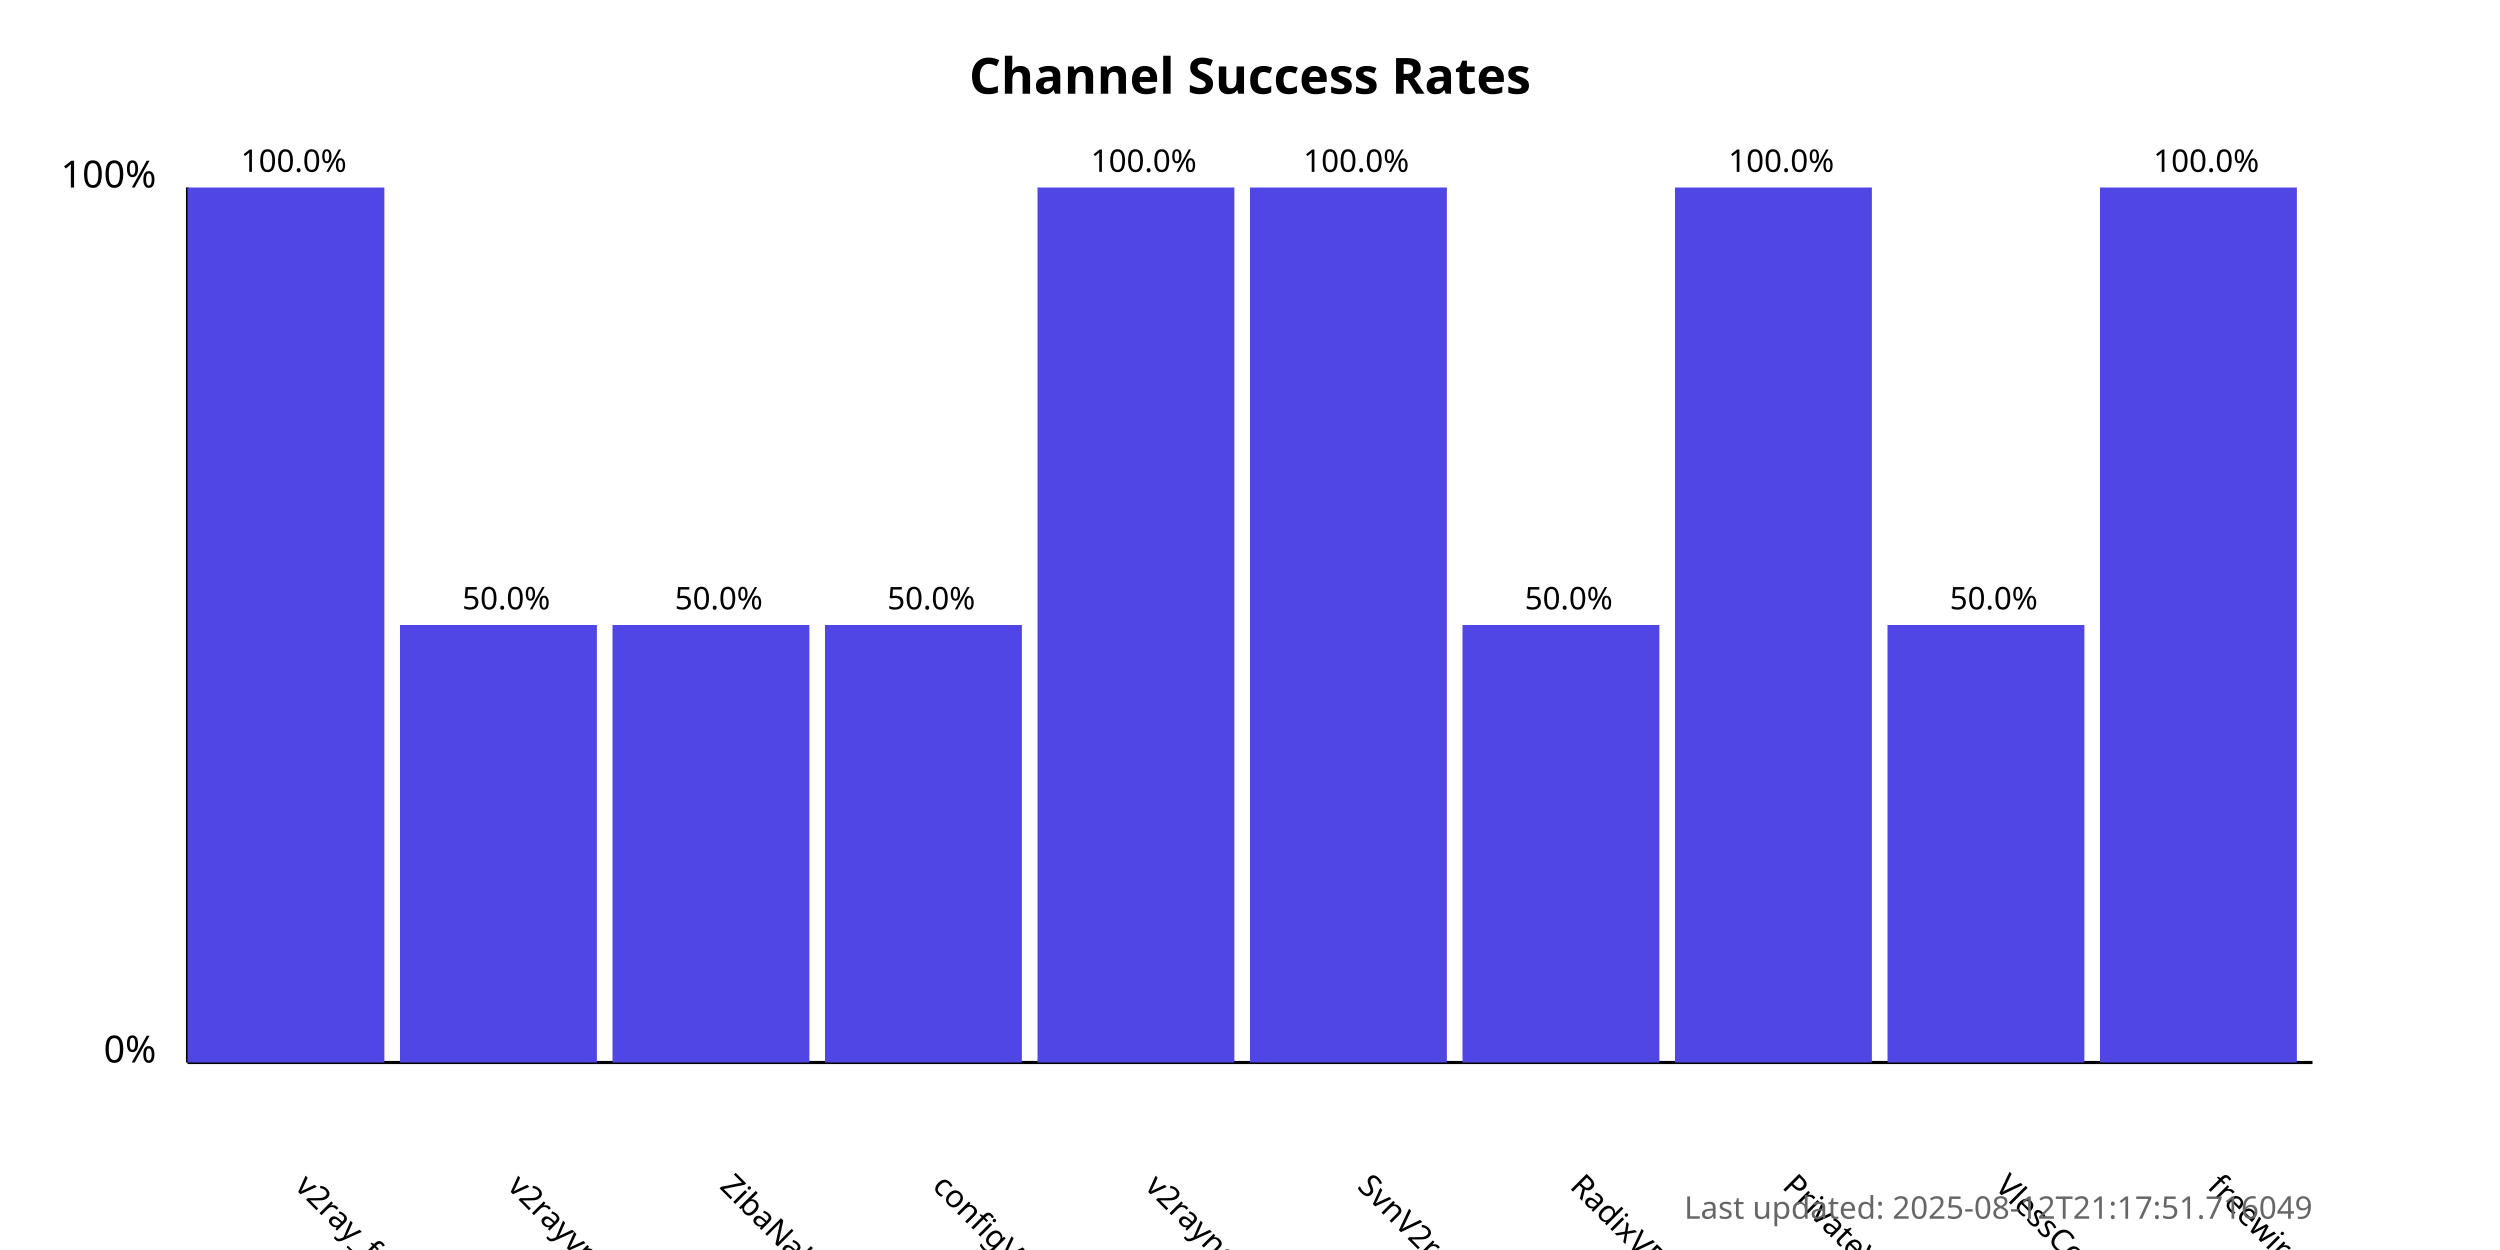
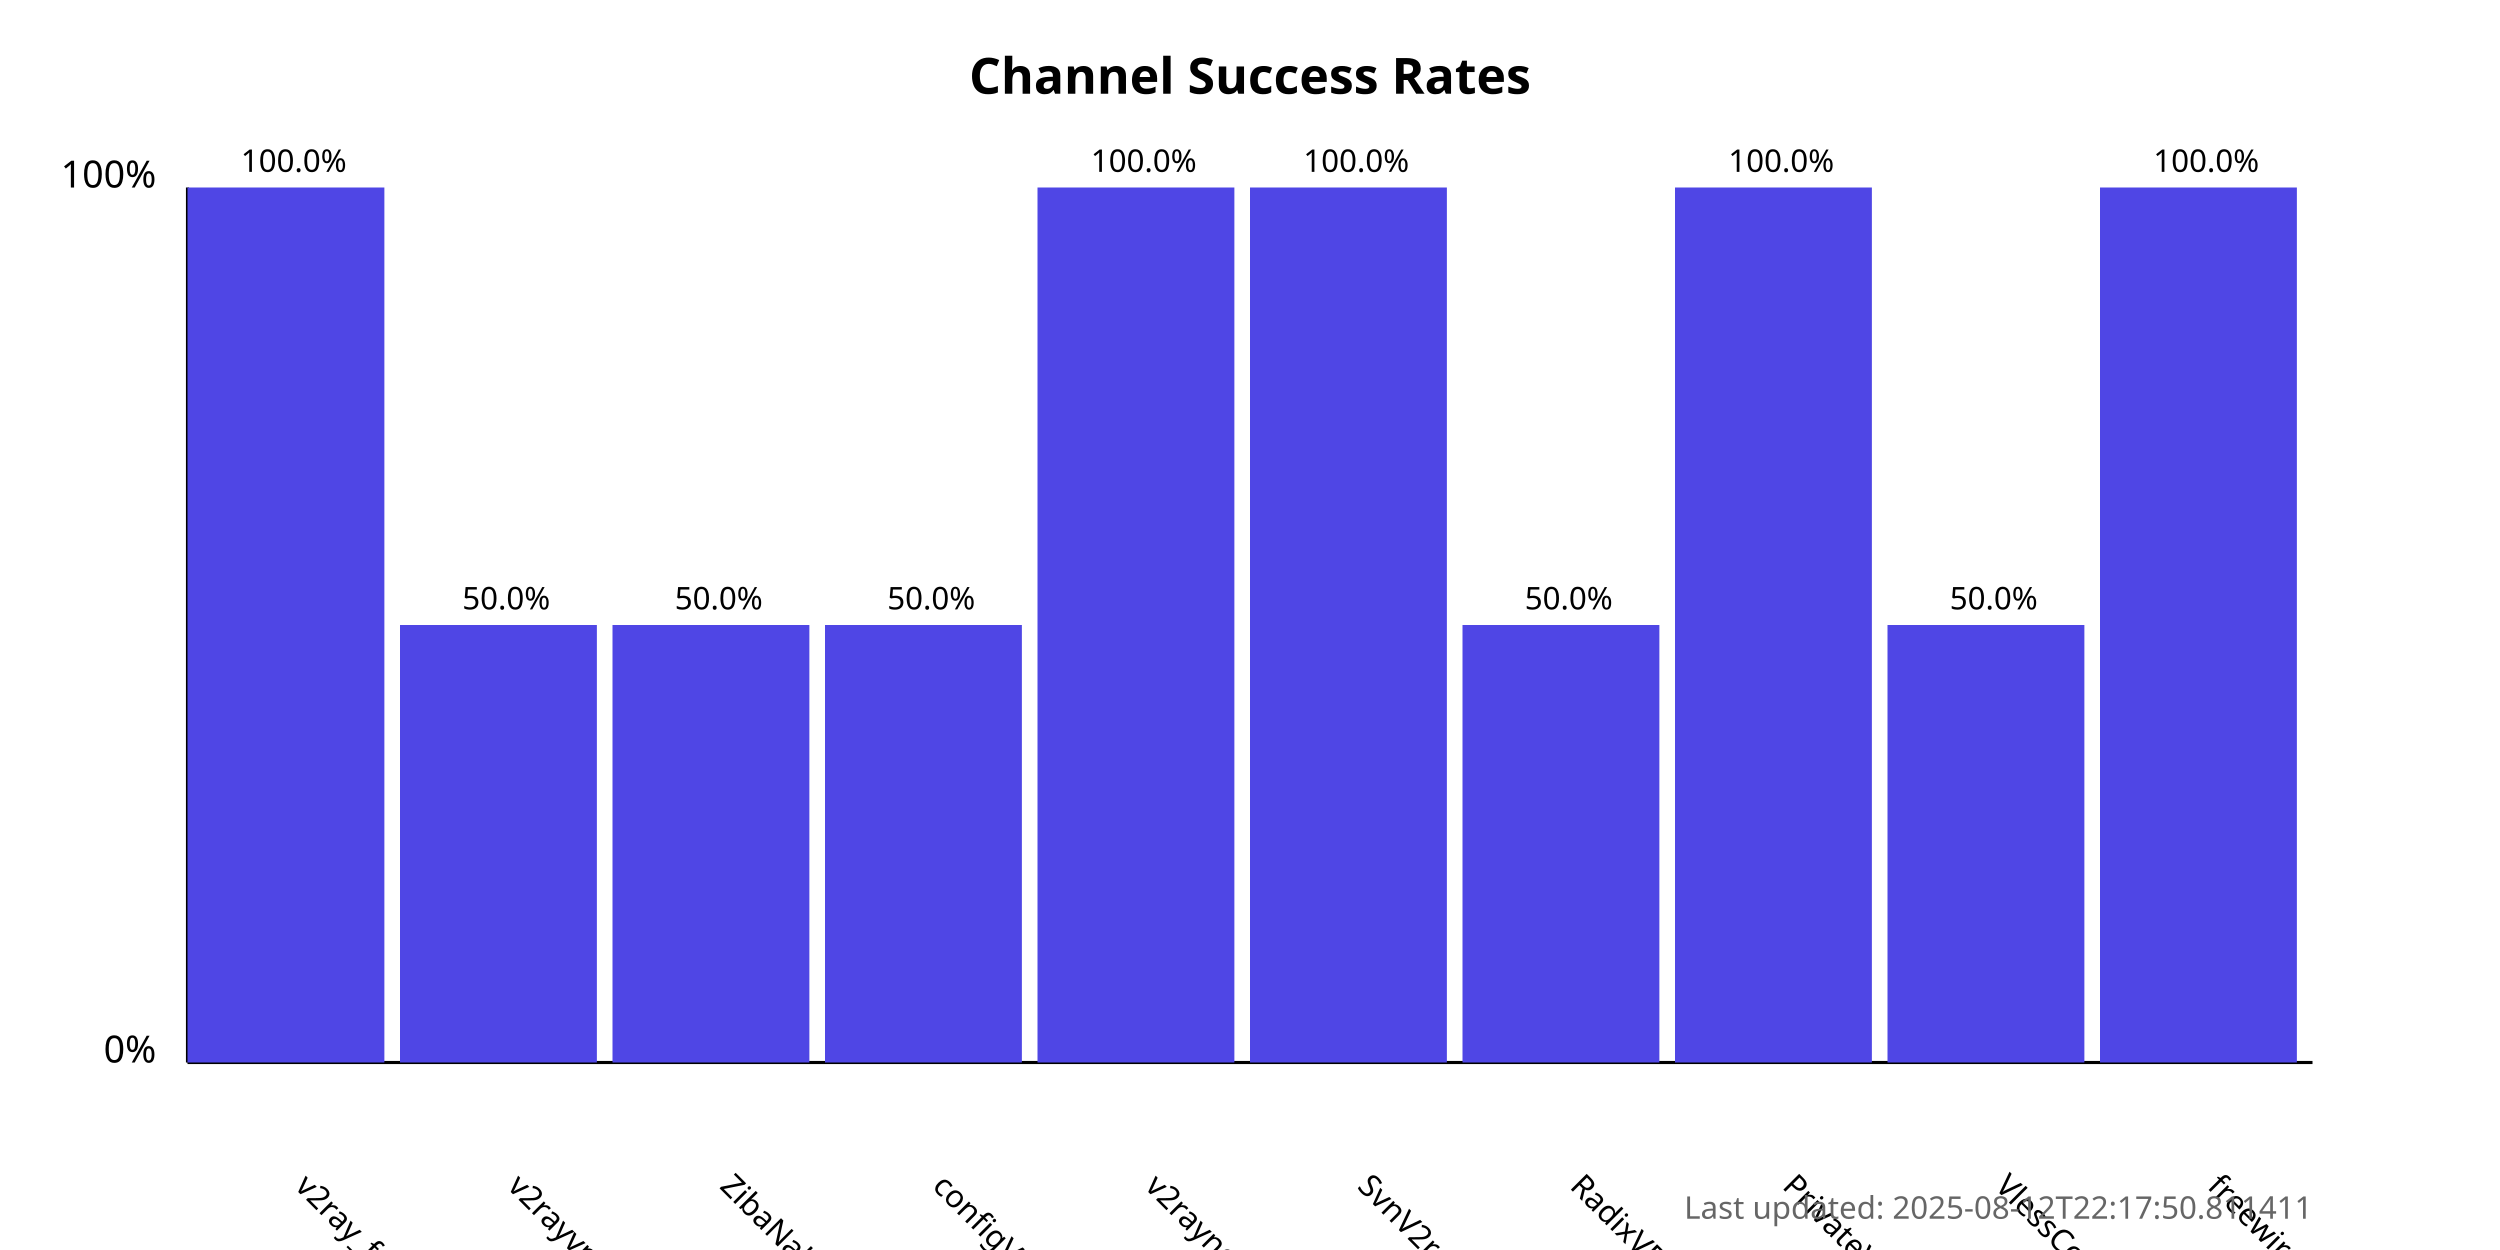
<svg xmlns="http://www.w3.org/2000/svg" width="800" height="400">
  <style>
            .chart-title { font: bold 16px sans-serif; }
            .axis-label { font: 12px sans-serif; }
            .tick-label { font: 10px sans-serif; }
            .bar { fill: #4f46e5; }
            .bar:hover { fill: #6366f1; }
            .timestamp { font: 10px sans-serif; fill: #666; }
        </style>
  <text x="400.0" y="30" text-anchor="middle" class="chart-title">
            Channel Success Rates
        </text>
  <line x1="60" y1="340" x2="60" y2="60" stroke="black" stroke-width="1" />
  <line x1="60" y1="340" x2="740" y2="340" stroke="black" stroke-width="1" />
  <text x="50" y="340" text-anchor="end" class="axis-label">0%</text>
  <text x="50" y="60" text-anchor="end" class="axis-label">100%</text>
  <g>
    <rect x="60" y="60.0" width="63.0" height="280.0" class="bar" />
    <text x="94.0" y="380" transform="rotate(45, 94.0, 380)" text-anchor="start" class="tick-label">
                v2ray_free_conf
            </text>
    <text x="94.0" y="55.0" text-anchor="middle" class="tick-label">
                100.0%
            </text>
  </g>
  <g>
    <rect x="128.0" y="200.0" width="63.0" height="140.0" class="bar" />
    <text x="162.0" y="380" transform="rotate(45, 162.0, 380)" text-anchor="start" class="tick-label">
                v2rayvpno
            </text>
    <text x="162.0" y="195.0" text-anchor="middle" class="tick-label">
                50.0%
            </text>
  </g>
  <g>
    <rect x="196.0" y="200.0" width="63.0" height="140.0" class="bar" />
    <text x="230.0" y="380" transform="rotate(45, 230.0, 380)" text-anchor="start" class="tick-label">
                ZibaNabz
            </text>
    <text x="230.0" y="195.0" text-anchor="middle" class="tick-label">
                50.0%
            </text>
  </g>
  <g>
    <rect x="264.0" y="200.0" width="63.0" height="140.0" class="bar" />
    <text x="298.0" y="380" transform="rotate(45, 298.0, 380)" text-anchor="start" class="tick-label">
                configV2rayForFree
            </text>
    <text x="298.0" y="195.0" text-anchor="middle" class="tick-label">
                50.0%
            </text>
  </g>
  <g>
    <rect x="332.0" y="60.0" width="63.0" height="280.0" class="bar" />
    <text x="366.0" y="380" transform="rotate(45, 366.0, 380)" text-anchor="start" class="tick-label">
                v2rayngvpn
            </text>
    <text x="366.0" y="55.0" text-anchor="middle" class="tick-label">
                100.0%
            </text>
  </g>
  <g>
    <rect x="400.0" y="60.0" width="63.0" height="280.0" class="bar" />
    <text x="434.0" y="380" transform="rotate(45, 434.0, 380)" text-anchor="start" class="tick-label">
                SvnV2ray
            </text>
    <text x="434.0" y="55.0" text-anchor="middle" class="tick-label">
                100.0%
            </text>
  </g>
  <g>
    <rect x="468.0" y="200.0" width="63.0" height="140.0" class="bar" />
    <text x="502.0" y="380" transform="rotate(45, 502.0, 380)" text-anchor="start" class="tick-label">
                RadixVPN
            </text>
    <text x="502.0" y="195.0" text-anchor="middle" class="tick-label">
                50.0%
            </text>
  </g>
  <g>
    <rect x="536.0" y="60.0" width="63.0" height="280.0" class="bar" />
    <text x="570.0" y="380" transform="rotate(45, 570.0, 380)" text-anchor="start" class="tick-label">
                PrivateVPNs
            </text>
    <text x="570.0" y="55.0" text-anchor="middle" class="tick-label">
                100.0%
            </text>
  </g>
  <g>
    <rect x="604.0" y="200.0" width="63.0" height="140.0" class="bar" />
    <text x="638.0" y="380" transform="rotate(45, 638.0, 380)" text-anchor="start" class="tick-label">
                VlessConfig
            </text>
    <text x="638.0" y="195.0" text-anchor="middle" class="tick-label">
                50.0%
            </text>
  </g>
  <g>
    <rect x="672.0" y="60.0" width="63.0" height="280.0" class="bar" />
    <text x="706.0" y="380" transform="rotate(45, 706.0, 380)" text-anchor="start" class="tick-label">
                freewireguard
            </text>
    <text x="706.0" y="55.0" text-anchor="middle" class="tick-label">
                100.0%
            </text>
  </g>
  <text x="740" y="390" text-anchor="end" class="timestamp">
-             Last updated: 2025-08-12T21:17:51.716049
+             Last updated: 2025-08-12T22:17:50.811411
        </text>
</svg>
